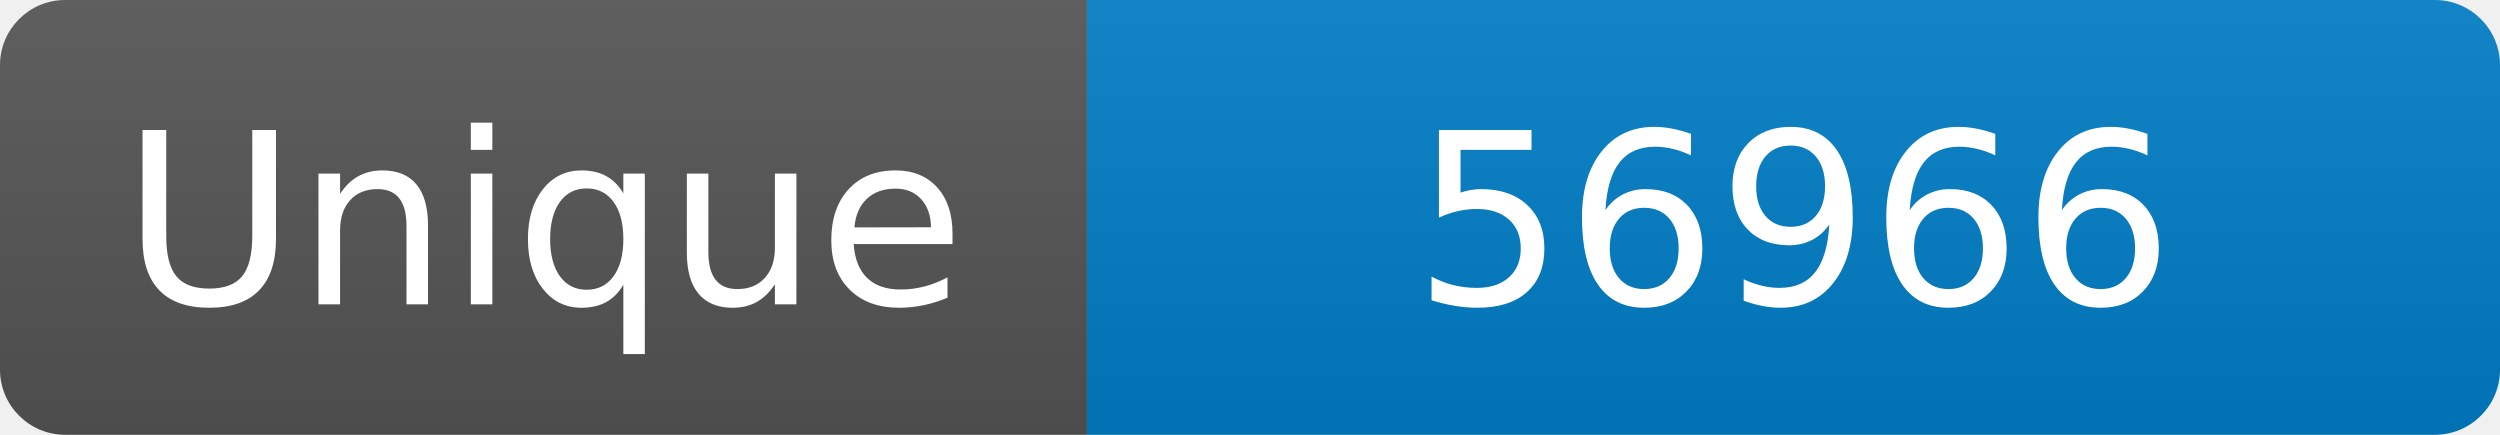
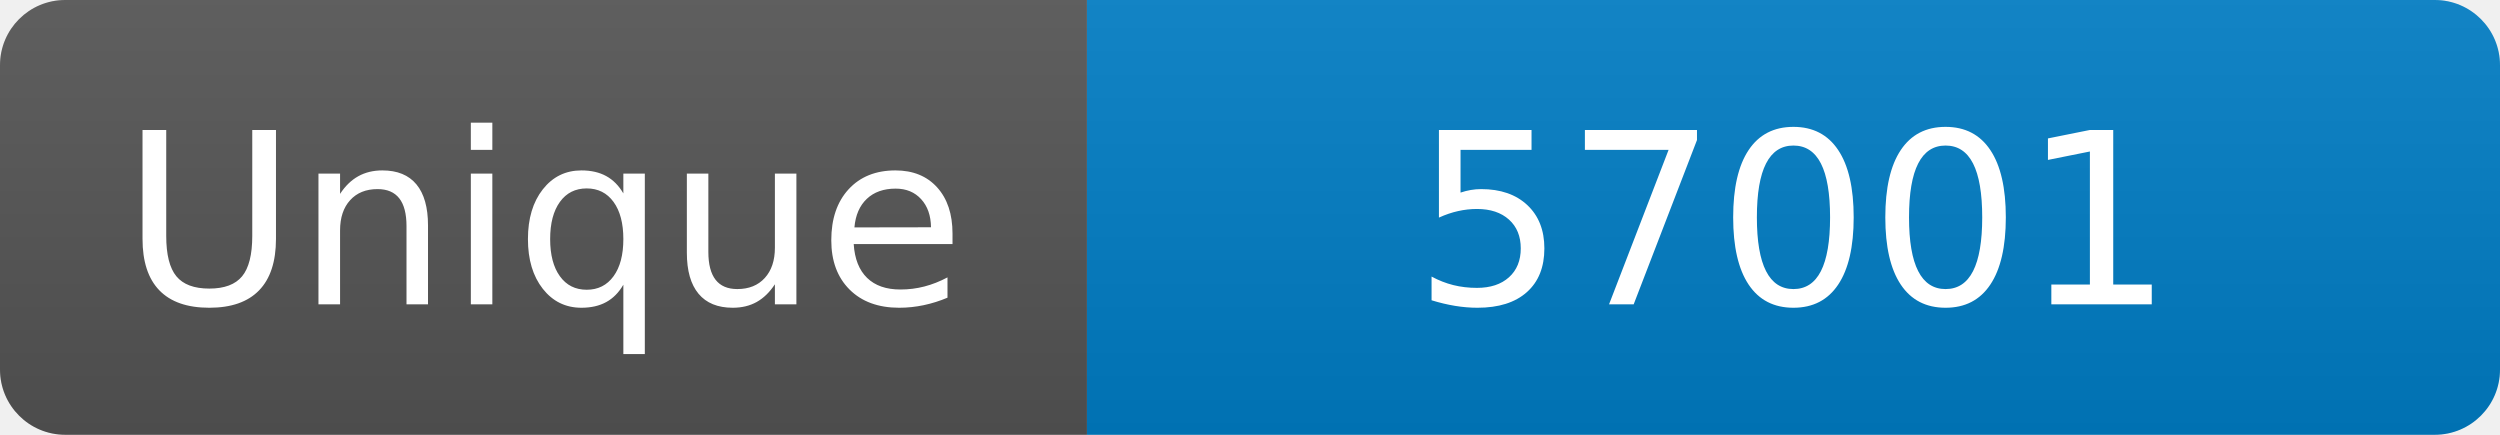
<svg xmlns="http://www.w3.org/2000/svg" width="115" height="20" role="img" aria-label="Maintained?: yes">
  <linearGradient id="s" x2="0" y2="100%">
    <stop offset="0" stop-color="#bbb" stop-opacity=".1" />
    <stop offset="1" stop-opacity=".1" />
  </linearGradient>
  <clipPath id="r">
    <rect width="115" height="20" rx="3" fill="#fff" />
  </clipPath>
  <g clip-path="url(#r)">
    <rect width="50" height="20" fill="#555" />
    <rect x="50" width="160" height="20" fill="#007ec6" />
    <rect width="115" height="20" fill="url(#s)" />
  </g>
  <g fill="#fff" text-anchor="middle" font-family="Verdana,Geneva,DejaVu Sans,sans-serif" font-size="110">
    <text x="250" y="140" transform="scale(.1)" fill="#fff">Unique</text>
-     <text x="825" y="140" transform="scale(.1)" fill="#fff">56966</text>
+     <text x="825" y="140" transform="scale(.1)" fill="#fff">57001</text>
  </g>
</svg>
